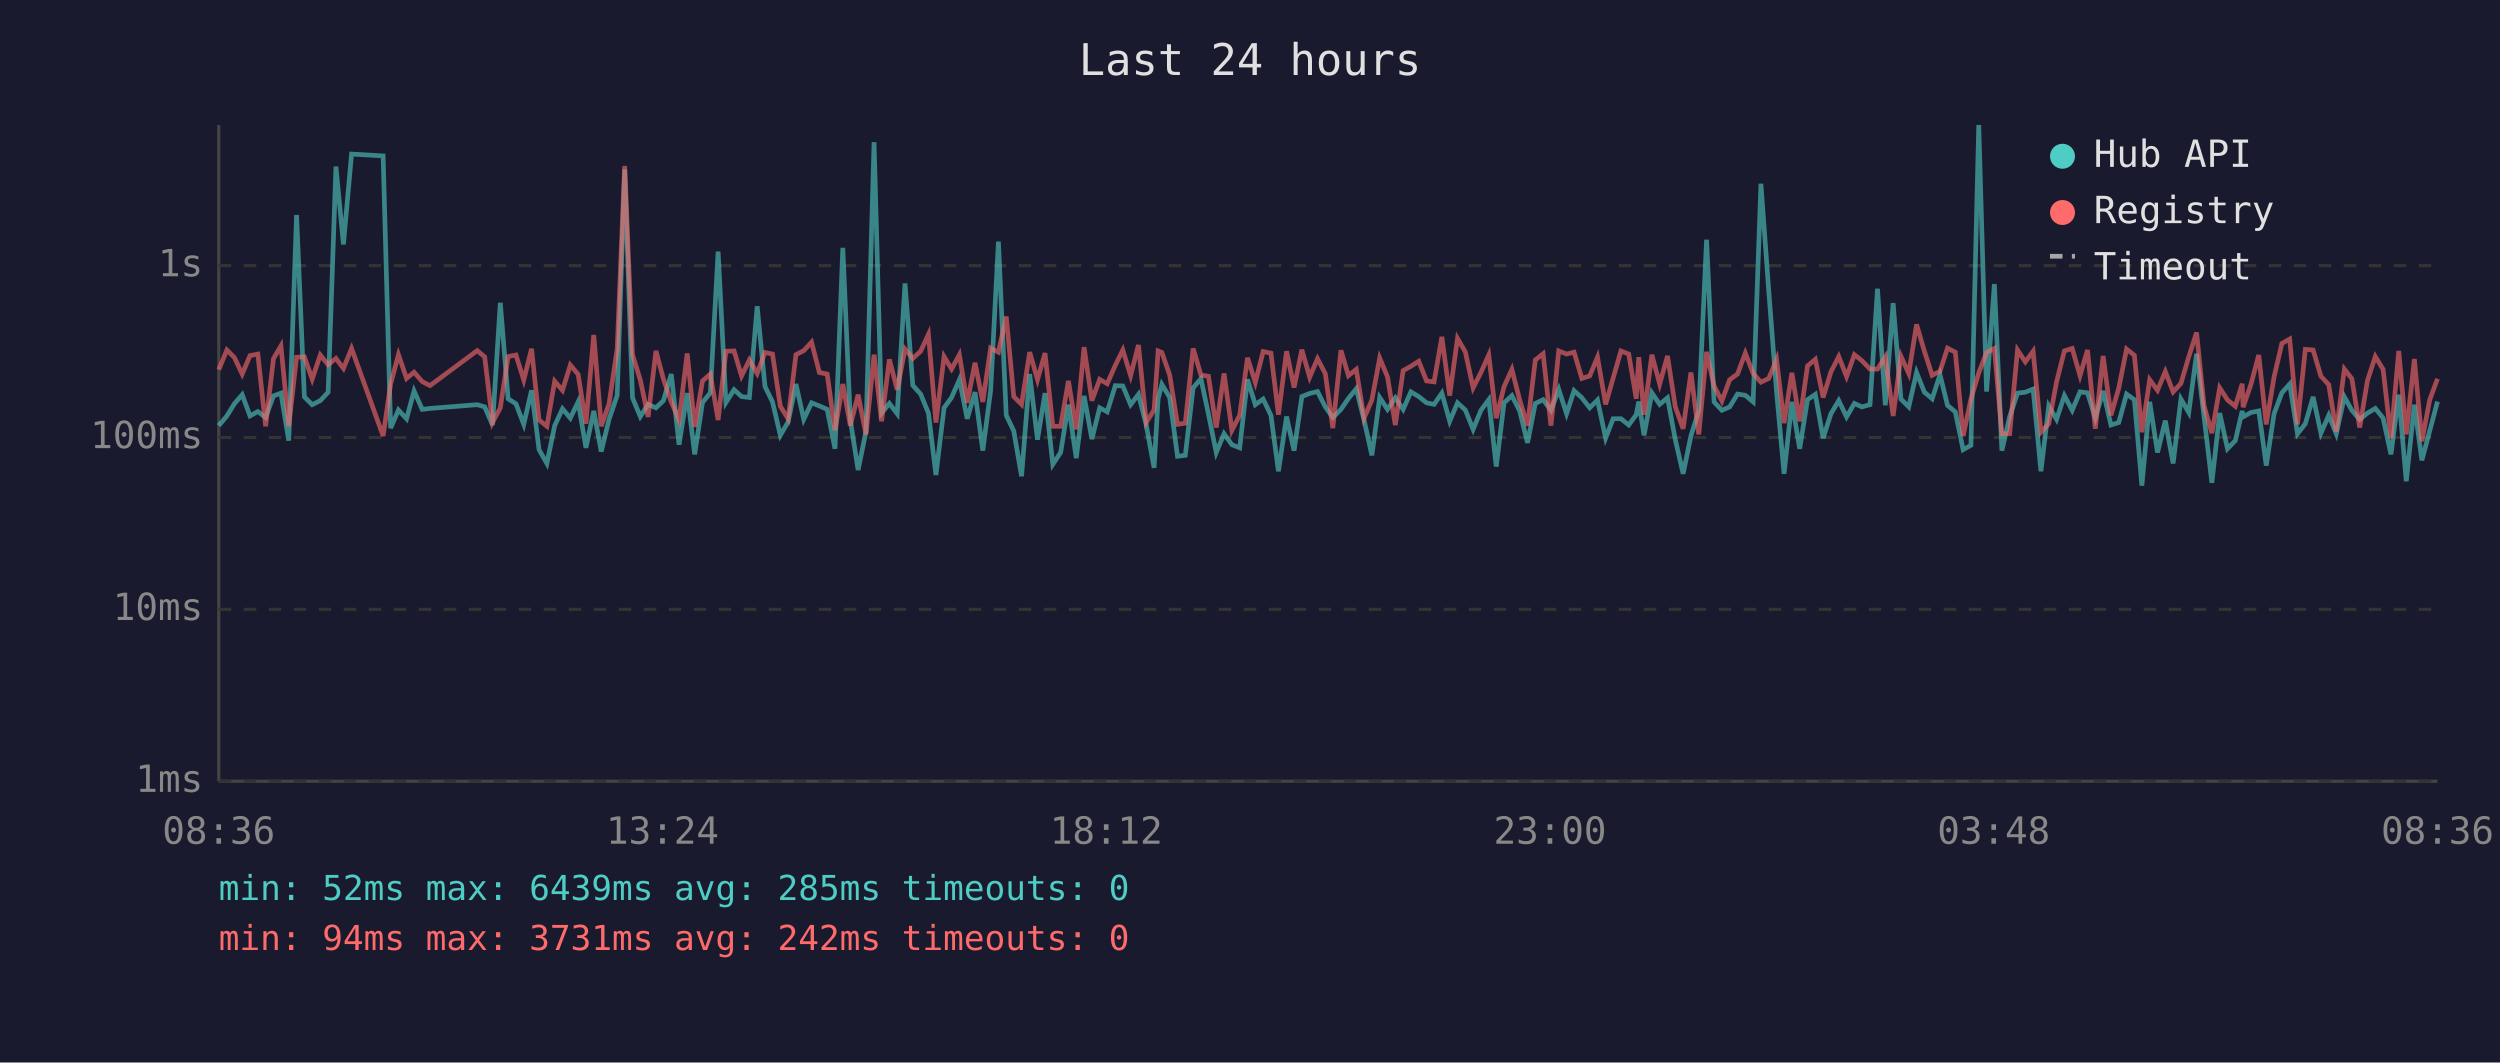
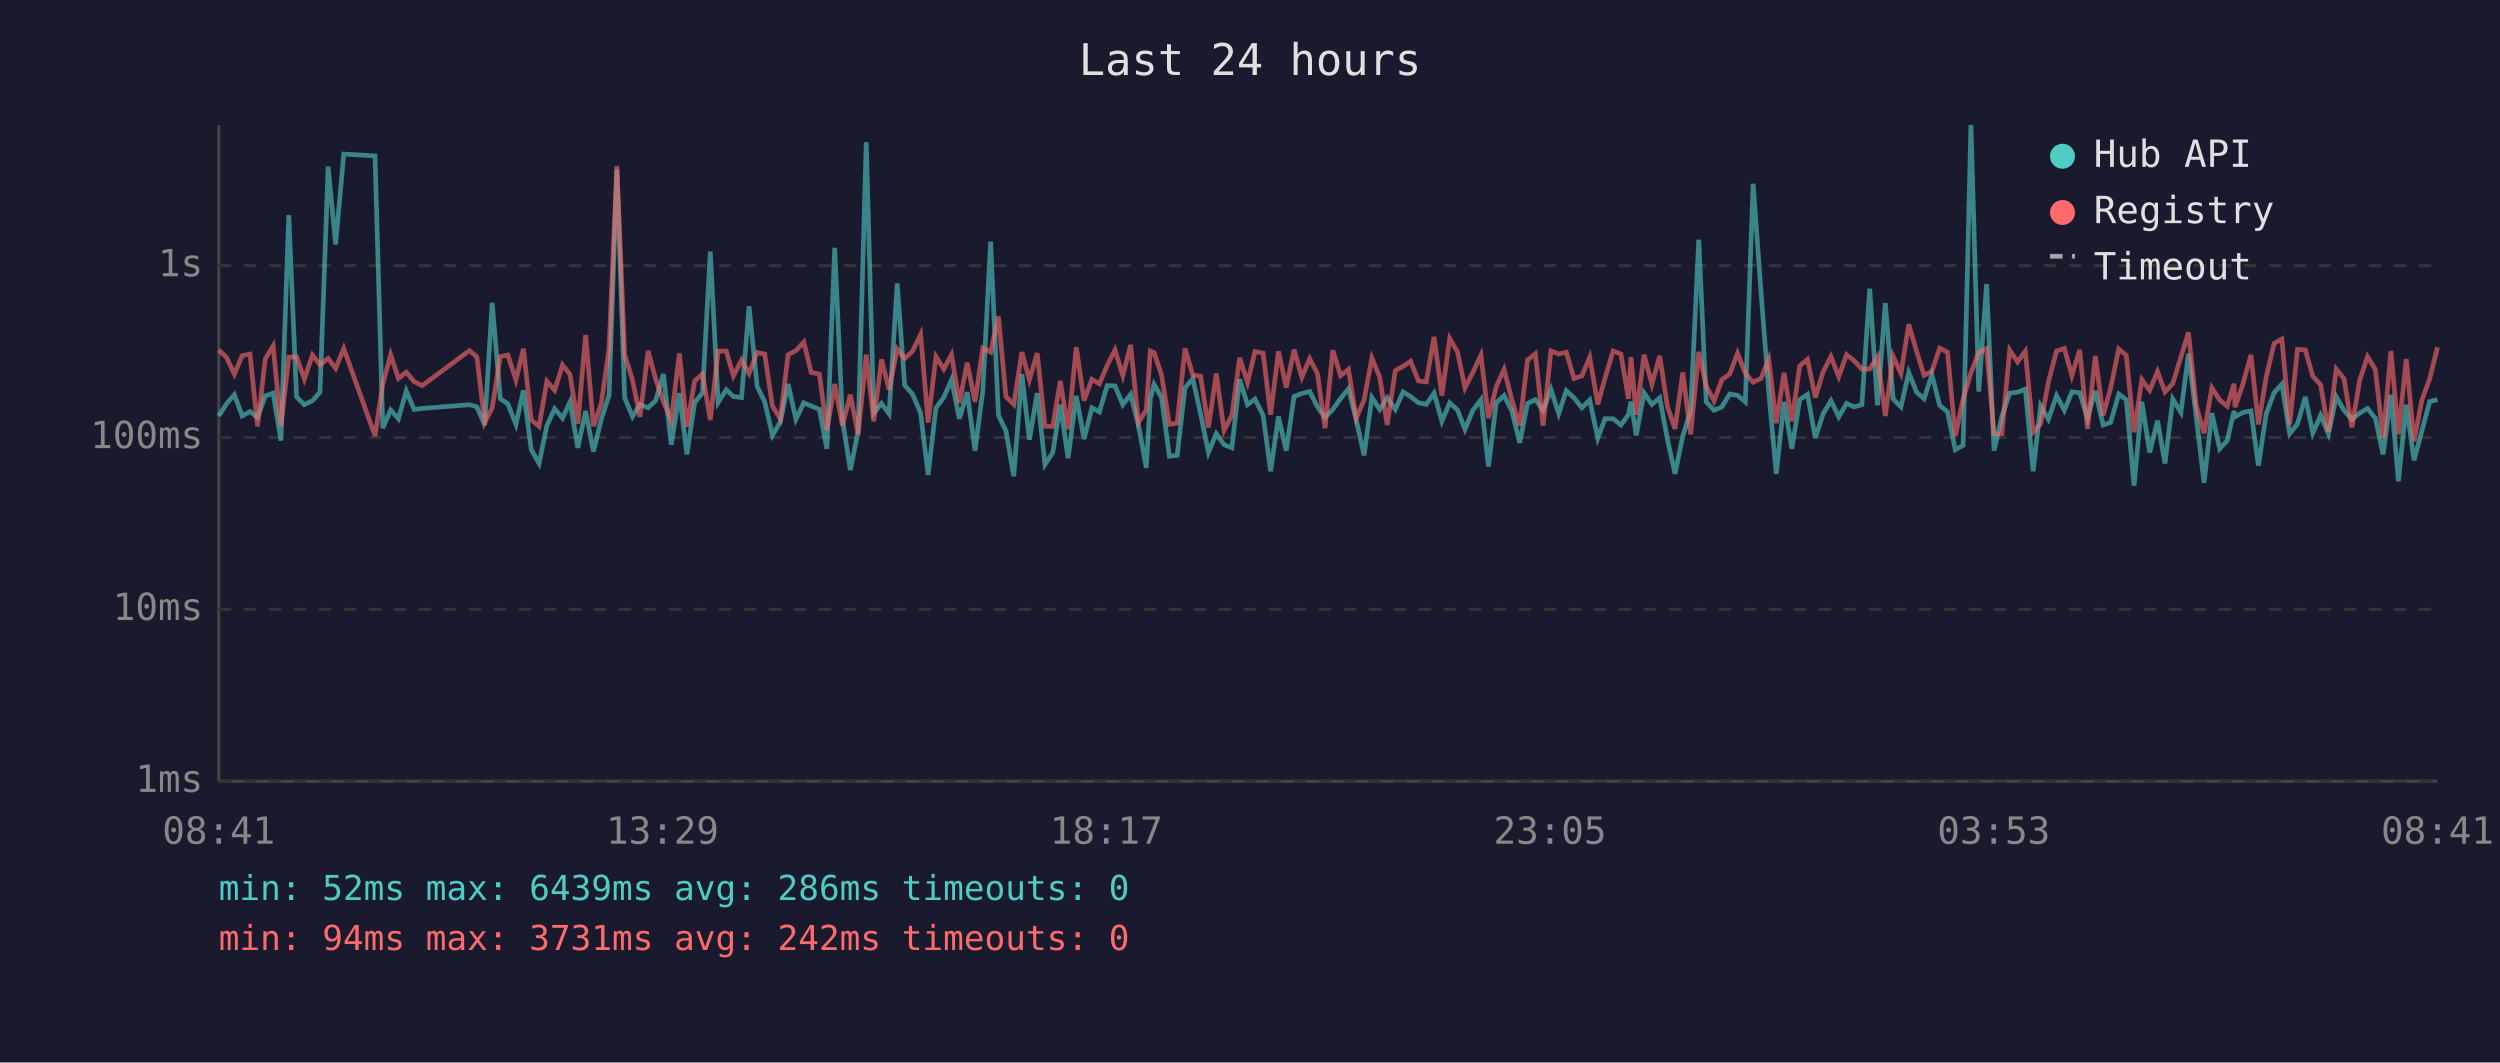
<svg xmlns="http://www.w3.org/2000/svg" viewBox="0 0 800 340" font-family="monospace" font-size="12">
  <rect width="800" height="340" fill="#1a1a2e" />
  <text x="400" y="24" fill="#e0e0e0" font-size="14" text-anchor="middle">Last 24 hours</text>
  <line x1="70" y1="40" x2="70" y2="250" stroke="#444" stroke-width="1" />
  <line x1="70" y1="250" x2="780" y2="250" stroke="#444" stroke-width="1" />
  <line x1="70" y1="250" x2="780" y2="250" stroke="#333" stroke-width="1" stroke-dasharray="4" />
  <text x="65" y="250" fill="#888" text-anchor="end" dominant-baseline="middle">1ms</text>
  <line x1="70" y1="195" x2="780" y2="195" stroke="#333" stroke-width="1" stroke-dasharray="4" />
  <text x="65" y="195" fill="#888" text-anchor="end" dominant-baseline="middle">10ms</text>
  <line x1="70" y1="140" x2="780" y2="140" stroke="#333" stroke-width="1" stroke-dasharray="4" />
  <text x="65" y="140" fill="#888" text-anchor="end" dominant-baseline="middle">100ms</text>
  <line x1="70" y1="85" x2="780" y2="85" stroke="#333" stroke-width="1" stroke-dasharray="4" />
  <text x="65" y="85" fill="#888" text-anchor="end" dominant-baseline="middle">1s</text>
-   <text x="70" y="270" fill="#888" text-anchor="middle">08:36</text>
-   <text x="212" y="270" fill="#888" text-anchor="middle">13:24</text>
-   <text x="354" y="270" fill="#888" text-anchor="middle">18:12</text>
-   <text x="496" y="270" fill="#888" text-anchor="middle">23:00</text>
-   <text x="638" y="270" fill="#888" text-anchor="middle">03:48</text>
-   <text x="780" y="270" fill="#888" text-anchor="middle">08:36</text>
-   <polyline points="70.0,136.2 72.6,133.1 75.0,129.2 77.5,126.3 80.0,133.1 82.5,131.7 85.0,133.6 87.5,126.7 89.9,125.8 92.4,141.0 94.9,68.8 97.4,127.0 99.9,129.5 102.5,128.2 105.0,125.5 107.5,53.3 109.9,78.2 112.5,49.3 122.6,49.9 125.0,137.0 127.5,131.2 130.1,134.0 132.5,125.1 135.1,131.0 137.6,130.7 152.7,129.5 155.1,130.2 157.6,136.0 160.1,96.9 162.6,127.6 165.1,129.2 167.6,135.8 170.1,124.9 172.5,143.9 175.0,148.3 177.5,136.2 180.0,130.8 182.5,133.8 185.0,128.6 187.5,143.3 190.0,131.5 192.4,144.5 194.9,134.2 197.5,126.5 199.9,54.2 202.4,127.3 204.9,133.3 207.4,129.4 209.9,130.5 212.3,128.2 214.8,119.7 217.3,142.3 219.9,125.8 222.3,145.4 224.8,128.8 227.3,125.7 229.8,80.5 232.3,128.8 234.9,124.7 237.3,126.9 239.8,127.2 242.3,98.0 244.8,123.7 247.2,128.6 249.7,139.3 252.2,135.0 254.7,122.9 257.2,134.2 259.7,128.9 262.2,129.9 264.7,131.0 267.2,143.6 269.7,79.3 272.1,134.4 274.6,150.4 277.1,138.1 279.7,45.5 282.1,132.2 284.6,129.1 287.1,132.4 289.6,90.7 292.1,123.3 294.6,126.1 297.1,132.2 299.5,152.0 302.1,130.5 304.5,127.2 307.0,121.5 309.5,134.0 312.0,125.5 314.5,144.2 317.0,125.0 319.5,77.3 322.0,132.9 324.4,137.9 326.9,152.4 329.5,119.7 332.0,140.7 334.4,125.8 336.9,148.6 339.4,144.8 341.9,129.5 344.4,146.6 346.9,126.7 349.4,140.5 351.9,130.5 354.3,131.8 356.9,123.4 359.3,123.5 361.8,129.5 364.3,126.2 366.8,136.0 369.3,149.7 370.6,127.6 371.8,123.0 374.3,127.2 376.8,146.0 379.3,145.7 381.8,124.1 384.3,121.2 386.7,132.5 389.2,144.8 391.7,138.8 394.2,142.3 396.7,143.3 399.2,121.4 401.7,129.5 404.2,127.7 406.7,132.9 409.1,150.8 411.7,133.3 414.1,144.2 416.6,126.9 419.1,125.9 421.6,125.3 424.1,130.2 426.5,133.6 429.1,131.0 431.5,127.5 434.0,124.4 436.5,134.4 439.0,145.7 441.5,127.2 444.0,131.0 446.5,127.3 449.0,131.0 451.5,125.4 454.0,126.9 456.5,128.9 458.9,129.4 461.4,125.8 463.9,134.8 466.4,128.9 468.9,131.2 471.4,137.4 473.9,131.3 476.4,127.9 478.8,149.3 481.3,128.9 483.8,126.6 486.3,131.5 488.8,141.7 491.3,129.1 493.8,127.9 496.3,131.3 498.8,124.6 501.3,132.4 503.7,125.0 506.2,127.3 508.7,130.5 511.2,128.0 513.8,140.2 516.2,134.0 518.7,134.0 521.2,136.0 523.6,132.7 524.4,128.5 526.1,139.3 528.6,125.7 531.1,129.4 533.6,127.3 536.1,140.7 538.6,151.6 541.1,139.5 543.6,131.5 546.1,76.7 548.5,128.6 551.0,131.3 553.5,130.2 556.0,126.1 558.5,126.5 561.0,128.6 563.5,58.8 566.0,93.1 568.5,125.4 570.9,151.6 573.4,128.6 575.9,143.6 578.4,127.9 580.9,126.2 583.4,140.2 585.9,132.4 588.4,128.2 590.9,133.4 593.4,129.1 595.8,130.2 598.4,129.5 600.8,92.4 603.3,129.7 605.8,97.0 608.3,127.7 610.8,130.2 613.3,119.2 615.8,125.5 618.3,127.6 620.8,119.9 623.2,129.7 625.7,131.8 628.2,143.9 630.7,142.5 633.2,40.0 635.7,125.3 638.2,90.9 640.6,144.2 643.1,133.3 645.6,125.8 648.1,125.5 650.6,124.5 653.1,150.8 655.6,129.9 658.1,134.2 660.6,126.6 663.1,131.3 665.6,125.4 668.0,125.7 670.5,133.8 673.0,125.1 675.5,136.0 678.0,135.2 680.5,126.1 683.0,127.9 685.4,155.4 687.9,128.6 690.4,144.8 692.9,134.6 695.4,148.3 697.9,127.7 700.4,132.0 702.9,113.2 705.3,133.4 707.8,154.5 710.3,132.2 712.8,143.6 715.3,141.0 717.5,131.5 717.8,133.4 720.3,132.0 722.8,131.5 725.2,149.0 727.7,132.4 730.2,125.7 732.7,122.9 735.2,138.8 737.7,135.6 740.2,127.0 742.7,138.6 745.2,132.9 747.6,138.8 750.2,127.0 752.6,131.3 755.1,134.2 757.6,132.2 760.1,130.7 762.6,133.8 765.1,145.4 767.6,126.3 770.0,154.0 772.6,129.5 775.0,147.3 777.5,137.9 780.0,128.5" fill="none" stroke="#4ecdc4" stroke-width="1.5" opacity="0.6" />
-   <polyline points="70.0,118.3 72.6,112.0 75.0,114.4 77.5,119.7 80.0,113.8 82.5,113.3 85.0,136.4 87.5,114.8 89.9,110.7 92.4,136.4 94.9,114.3 97.4,114.2 99.9,121.3 102.5,113.6 105.0,116.7 107.5,114.7 109.9,117.9 112.5,111.5 122.6,139.5 125.0,122.9 127.5,113.5 130.1,121.1 132.5,119.1 135.1,122.1 137.6,123.4 152.7,112.2 155.1,114.2 157.6,135.2 160.1,130.5 162.6,114.1 165.1,113.6 167.6,121.6 170.1,111.6 172.5,134.4 175.0,136.4 177.5,122.0 180.0,124.9 182.5,116.8 185.0,119.8 187.5,135.6 190.0,107.2 192.4,136.4 194.9,129.2 197.5,111.6 199.9,53.1 202.4,113.5 204.9,121.6 207.4,133.4 209.9,112.3 212.3,121.3 214.8,128.6 217.3,134.4 219.9,113.1 222.3,136.6 224.8,121.9 227.3,119.7 229.8,134.4 232.3,112.4 234.9,112.3 237.3,120.3 239.8,115.2 242.3,119.5 244.8,112.8 247.2,113.3 249.7,130.0 252.2,134.0 254.7,113.5 257.2,112.2 259.7,109.5 262.2,119.2 264.7,119.7 267.2,137.7 269.7,122.9 272.1,136.2 274.6,126.3 277.1,139.0 279.7,113.5 282.1,134.8 284.6,115.0 287.1,124.7 289.6,111.7 292.1,114.7 294.6,112.4 297.1,107.0 299.5,135.2 302.1,114.1 304.5,118.1 307.0,113.5 309.5,128.9 312.0,116.1 314.5,128.6 317.0,111.4 319.5,112.7 322.0,101.3 324.4,126.9 326.9,129.4 329.5,112.7 332.0,121.5 334.4,113.0 336.9,136.4 339.4,136.4 341.9,121.9 344.4,137.4 346.9,111.1 349.4,128.2 351.9,121.4 354.3,122.8 356.9,116.9 359.3,112.0 361.8,120.2 364.3,110.4 366.8,135.2 369.3,131.2 370.6,112.3 371.8,112.8 374.3,120.0 376.8,135.8 379.3,135.4 381.8,111.5 384.3,120.0 386.7,120.4 389.2,136.8 391.7,119.5 394.2,137.7 396.7,132.9 399.2,114.5 401.7,122.4 404.2,112.5 406.7,113.0 409.1,132.7 411.7,112.4 414.1,124.0 416.6,111.9 419.1,120.7 421.6,114.8 424.1,119.6 426.5,137.0 429.1,112.1 431.5,120.2 434.0,118.2 436.5,133.8 439.0,128.0 441.5,114.6 444.0,120.6 446.5,136.0 449.0,118.6 451.5,117.2 454.0,115.6 456.5,121.9 458.9,122.2 461.4,107.8 463.9,126.6 466.4,108.3 468.9,112.6 471.4,124.1 473.9,119.2 476.4,113.6 478.8,133.8 481.3,123.7 483.8,118.2 486.3,128.0 488.8,136.2 491.3,115.2 493.8,113.2 496.3,136.2 498.8,112.3 501.3,113.3 503.7,112.7 506.2,121.1 508.7,120.3 511.2,114.3 513.8,129.4 516.2,121.0 518.7,112.3 521.2,113.3 523.6,127.6 524.4,114.3 526.1,132.7 528.6,113.5 531.1,122.9 533.6,113.9 536.1,130.2 538.6,137.2 541.1,119.2 543.6,139.0 546.1,112.6 548.5,123.5 551.0,128.3 553.5,121.5 556.0,119.7 558.5,113.0 561.0,119.5 563.5,122.3 566.0,121.1 568.5,115.0 570.9,135.4 573.4,119.3 575.9,134.8 578.4,117.1 580.9,115.0 583.4,127.2 585.9,119.0 588.4,114.1 590.9,120.5 593.4,113.5 595.8,115.4 598.4,118.1 600.8,118.1 603.3,114.2 605.8,133.1 608.3,114.0 610.8,119.5 613.3,103.8 615.8,112.4 618.3,120.1 620.8,118.8 623.2,111.4 625.7,112.7 628.2,139.5 630.7,127.7 633.2,119.3 635.7,112.8 638.2,111.5 640.6,138.8 643.1,138.8 645.6,112.0 648.1,115.8 650.6,112.4 653.1,138.3 655.6,135.6 658.1,122.2 660.6,112.3 663.1,111.5 665.6,120.2 668.0,112.0 670.5,137.2 673.0,113.9 675.5,132.9 678.0,124.2 680.5,111.7 683.0,113.7 685.4,138.3 687.9,121.5 690.4,124.9 692.9,118.9 695.4,125.4 697.9,122.7 700.4,114.2 702.9,106.4 705.3,129.9 707.8,138.6 710.3,124.1 712.8,128.0 715.3,130.0 717.5,122.8 717.8,130.3 720.3,123.0 722.8,113.6 725.2,135.8 727.7,120.6 730.2,109.9 732.7,108.5 735.2,135.8 737.7,111.8 740.2,112.0 742.7,120.4 745.2,123.1 747.6,138.1 750.2,118.1 752.6,121.2 755.1,136.8 757.6,121.7 760.1,114.1 762.6,118.2 765.1,140.2 767.6,112.3 770.0,139.0 772.6,114.9 775.0,141.2 777.5,128.0 780.0,121.2" fill="none" stroke="#ff6b6b" stroke-width="1.5" opacity="0.6" />
+   <text x="70" y="270" fill="#888" text-anchor="middle">08:41</text>
+   <text x="212" y="270" fill="#888" text-anchor="middle">13:29</text>
+   <text x="354" y="270" fill="#888" text-anchor="middle">18:17</text>
+   <text x="496" y="270" fill="#888" text-anchor="middle">23:05</text>
+   <text x="638" y="270" fill="#888" text-anchor="middle">03:53</text>
+   <text x="780" y="270" fill="#888" text-anchor="middle">08:41</text>
+   <polyline points="70.0,133.1 72.5,129.2 75.0,126.3 77.5,133.1 80.0,131.7 82.4,133.6 84.9,126.7 87.4,125.8 89.9,141.0 92.4,68.8 94.9,127.0 97.4,129.5 100.0,128.2 102.4,125.5 105.0,53.3 107.4,78.2 110.0,49.3 120.0,49.9 122.5,137.0 125.0,131.2 127.5,134.0 130.0,125.1 132.5,131.0 135.1,130.7 150.2,129.5 152.6,130.2 155.1,136.0 157.5,96.9 160.1,127.6 162.5,129.2 165.1,135.8 167.5,124.9 170.0,143.9 172.5,148.3 175.0,136.2 177.5,130.8 180.0,133.8 182.4,128.6 184.9,143.3 187.4,131.5 189.9,144.5 192.4,134.2 194.9,126.5 197.4,54.2 199.9,127.3 202.4,133.3 204.8,129.4 207.4,130.5 209.8,128.2 212.3,119.7 214.8,142.3 217.4,125.8 219.8,145.4 222.3,128.8 224.8,125.7 227.3,80.5 229.8,128.8 232.4,124.7 234.7,126.9 237.3,127.2 239.7,98.0 242.3,123.7 244.7,128.6 247.2,139.3 249.7,135.0 252.2,122.9 254.7,134.2 257.2,128.9 259.6,129.9 262.2,131.0 264.6,143.6 267.1,79.3 269.6,134.4 272.1,150.4 274.6,138.1 277.2,45.5 279.6,132.2 282.1,129.1 284.5,132.4 287.1,90.7 289.5,123.3 292.0,126.1 294.6,132.2 297.0,152.0 299.5,130.5 302.0,127.2 304.5,121.5 307.0,134.0 309.5,125.5 312.0,144.2 314.5,125.0 317.0,77.3 319.5,132.9 321.9,137.9 324.4,152.4 327.0,119.7 329.4,140.7 331.9,125.8 334.4,148.6 336.9,144.8 339.3,129.5 341.8,146.6 344.4,126.7 346.9,140.5 349.4,130.5 351.8,131.8 354.3,123.4 356.8,123.5 359.3,129.5 361.8,126.2 364.3,136.0 366.8,149.7 368.1,127.6 369.3,123.0 371.7,127.2 374.2,146.0 376.7,145.7 379.2,124.1 381.7,121.2 384.2,132.5 386.7,144.8 389.2,138.8 391.7,142.3 394.2,143.3 396.7,121.4 399.2,129.5 401.6,127.7 404.2,132.9 406.6,150.8 409.1,133.3 411.6,144.2 414.1,126.9 416.6,125.9 419.1,125.3 421.6,130.2 424.0,133.6 426.5,131.0 429.0,127.5 431.5,124.4 434.0,134.4 436.5,145.7 439.0,127.2 441.5,131.0 443.9,127.3 446.5,131.0 449.0,125.4 451.4,126.9 453.9,128.9 456.4,129.4 458.9,125.8 461.4,134.8 463.9,128.9 466.4,131.2 468.8,137.4 471.3,131.3 473.9,127.9 476.3,149.3 478.8,128.9 481.3,126.6 483.8,131.5 486.3,141.7 488.8,129.1 491.3,127.9 493.8,131.3 496.3,124.6 498.8,132.4 501.2,125.0 503.7,127.3 506.2,130.5 508.7,128.0 511.3,140.2 513.6,134.0 516.2,134.0 518.7,136.0 521.1,132.7 521.9,128.5 523.6,139.3 526.1,125.7 528.6,129.4 531.1,127.3 533.6,140.7 536.0,151.6 538.5,139.5 541.0,131.5 543.6,76.7 546.0,128.6 548.5,131.3 551.0,130.2 553.5,126.1 556.0,126.5 558.5,128.6 561.0,58.8 563.5,93.1 566.0,125.4 568.4,151.6 570.9,128.6 573.4,143.6 575.9,127.9 578.4,126.2 580.9,140.2 583.4,132.4 585.9,128.2 588.4,133.4 590.9,129.1 593.3,130.2 595.8,129.5 598.3,92.4 600.8,129.7 603.3,97.0 605.8,127.7 608.3,130.2 610.8,119.2 613.3,125.5 615.7,127.6 618.2,119.9 620.7,129.7 623.2,131.8 625.7,143.9 628.2,142.5 630.7,40.0 633.2,125.3 635.7,90.9 638.1,144.2 640.6,133.3 643.1,125.8 645.6,125.5 648.1,124.5 650.6,150.8 653.0,129.9 655.5,134.2 658.1,126.6 660.6,131.3 663.0,125.4 665.5,125.7 668.0,133.8 670.5,125.1 673.0,136.0 675.4,135.2 678.0,126.1 680.4,127.9 682.9,155.4 685.4,128.6 687.9,144.8 690.4,134.6 692.8,148.3 695.3,127.7 697.9,132.0 700.3,113.2 702.8,133.4 705.3,154.5 707.8,132.2 710.3,143.6 712.7,141.0 714.9,131.5 715.2,133.4 717.7,132.0 720.3,131.5 722.7,149.0 725.2,132.4 727.7,125.7 730.2,122.9 732.7,138.8 735.2,135.6 737.7,127.0 740.1,138.6 742.6,132.9 745.1,138.8 747.6,127.0 750.1,131.3 752.6,134.2 755.1,132.2 757.6,130.7 760.1,133.8 762.6,145.4 765.1,126.3 767.5,154.0 770.0,129.5 772.5,147.3 775.0,137.9 777.5,128.5 780.0,127.9" fill="none" stroke="#4ecdc4" stroke-width="1.5" opacity="0.6" />
+   <polyline points="70.0,112.0 72.5,114.4 75.0,119.7 77.5,113.8 80.0,113.3 82.4,136.4 84.9,114.8 87.4,110.7 89.9,136.4 92.4,114.3 94.9,114.2 97.4,121.3 100.0,113.6 102.4,116.7 105.0,114.7 107.4,117.9 110.0,111.5 120.0,139.5 122.5,122.9 125.0,113.5 127.5,121.1 130.0,119.1 132.5,122.1 135.1,123.4 150.2,112.2 152.6,114.2 155.1,135.2 157.5,130.5 160.1,114.1 162.5,113.6 165.1,121.6 167.5,111.6 170.0,134.4 172.5,136.4 175.0,122.0 177.5,124.9 180.0,116.8 182.4,119.8 184.9,135.6 187.4,107.2 189.9,136.4 192.4,129.2 194.9,111.6 197.4,53.1 199.9,113.5 202.4,121.6 204.8,133.4 207.4,112.3 209.8,121.3 212.3,128.6 214.8,134.4 217.4,113.1 219.8,136.6 222.3,121.9 224.8,119.7 227.3,134.4 229.8,112.4 232.4,112.3 234.7,120.3 237.3,115.2 239.7,119.5 242.3,112.8 244.7,113.3 247.2,130.0 249.7,134.0 252.2,113.5 254.7,112.2 257.2,109.5 259.6,119.2 262.2,119.7 264.6,137.7 267.1,122.9 269.6,136.2 272.1,126.3 274.6,139.0 277.2,113.5 279.6,134.8 282.1,115.0 284.5,124.7 287.1,111.7 289.5,114.7 292.0,112.4 294.6,107.0 297.0,135.2 299.5,114.1 302.0,118.1 304.5,113.5 307.0,128.9 309.5,116.1 312.0,128.6 314.5,111.4 317.0,112.7 319.5,101.3 321.9,126.9 324.4,129.4 327.0,112.7 329.4,121.5 331.9,113.0 334.4,136.4 336.9,136.4 339.3,121.9 341.8,137.4 344.4,111.1 346.9,128.2 349.4,121.4 351.8,122.8 354.3,116.9 356.8,112.0 359.3,120.2 361.8,110.4 364.3,135.2 366.8,131.2 368.1,112.3 369.3,112.8 371.7,120.0 374.2,135.8 376.7,135.4 379.2,111.5 381.7,120.0 384.2,120.4 386.7,136.8 389.2,119.5 391.7,137.7 394.2,132.9 396.7,114.5 399.2,122.4 401.6,112.5 404.2,113.0 406.6,132.7 409.1,112.4 411.6,124.0 414.1,111.9 416.6,120.7 419.1,114.8 421.6,119.6 424.0,137.0 426.5,112.1 429.0,120.2 431.5,118.2 434.0,133.8 436.5,128.0 439.0,114.6 441.5,120.6 443.9,136.0 446.5,118.6 449.0,117.2 451.4,115.6 453.9,121.9 456.4,122.2 458.9,107.8 461.4,126.6 463.9,108.3 466.4,112.6 468.8,124.1 471.3,119.2 473.9,113.6 476.3,133.8 478.8,123.7 481.3,118.2 483.8,128.0 486.3,136.2 488.8,115.2 491.3,113.2 493.8,136.2 496.3,112.3 498.8,113.3 501.2,112.7 503.7,121.1 506.2,120.3 508.7,114.3 511.3,129.4 513.6,121.0 516.2,112.3 518.7,113.3 521.1,127.6 521.9,114.3 523.6,132.7 526.1,113.5 528.6,122.9 531.1,113.9 533.6,130.2 536.0,137.2 538.5,119.2 541.0,139.0 543.6,112.6 546.0,123.5 548.5,128.3 551.0,121.5 553.5,119.7 556.0,113.0 558.5,119.5 561.0,122.3 563.5,121.1 566.0,115.0 568.4,135.4 570.9,119.3 573.4,134.8 575.9,117.1 578.4,115.0 580.9,127.2 583.4,119.0 585.9,114.1 588.4,120.5 590.9,113.5 593.3,115.4 595.8,118.1 598.3,118.1 600.8,114.2 603.3,133.1 605.8,114.0 608.3,119.5 610.8,103.8 613.3,112.4 615.7,120.1 618.2,118.8 620.7,111.4 623.2,112.7 625.7,139.5 628.2,127.7 630.7,119.3 633.2,112.8 635.7,111.5 638.1,138.8 640.6,138.8 643.1,112.0 645.6,115.8 648.1,112.4 650.6,138.3 653.0,135.6 655.5,122.2 658.1,112.3 660.6,111.5 663.0,120.2 665.5,112.0 668.0,137.2 670.5,113.9 673.0,132.9 675.4,124.2 678.0,111.7 680.4,113.7 682.9,138.3 685.4,121.5 687.9,124.9 690.4,118.9 692.8,125.4 695.3,122.7 697.9,114.2 700.3,106.4 702.8,129.9 705.3,138.6 707.8,124.1 710.3,128.0 712.7,130.0 714.9,122.8 715.2,130.3 717.7,123.0 720.3,113.6 722.7,135.8 725.2,120.6 727.7,109.9 730.2,108.5 732.7,135.8 735.2,111.8 737.7,112.0 740.1,120.4 742.6,123.1 745.1,138.1 747.6,118.1 750.1,121.2 752.6,136.8 755.1,121.7 757.6,114.1 760.1,118.2 762.6,140.2 765.1,112.3 767.5,139.0 770.0,114.9 772.5,141.2 775.0,128.0 777.5,121.2 780.0,111.1" fill="none" stroke="#ff6b6b" stroke-width="1.5" opacity="0.6" />
  <circle cx="660" cy="50" r="4" fill="#4ecdc4" />
  <text x="670" y="50" fill="#e0e0e0" dominant-baseline="middle">Hub API</text>
  <circle cx="660" cy="68" r="4" fill="#ff6b6b" />
  <text x="670" y="68" fill="#e0e0e0" dominant-baseline="middle">Registry</text>
  <line x1="656" y1="82" x2="664" y2="82" stroke="#e0e0e0" stroke-width="1.5" stroke-dasharray="4,3" opacity="0.7" />
  <text x="670" y="86" fill="#e0e0e0" dominant-baseline="middle">Timeout</text>
-   <text x="70" y="288" fill="#4ecdc4" font-size="11">min: 52ms  max: 6439ms  avg: 285ms  timeouts: 0</text>
+   <text x="70" y="288" fill="#4ecdc4" font-size="11">min: 52ms  max: 6439ms  avg: 286ms  timeouts: 0</text>
  <text x="70" y="304" fill="#ff6b6b" font-size="11">min: 94ms  max: 3731ms  avg: 242ms  timeouts: 0</text>
</svg>
